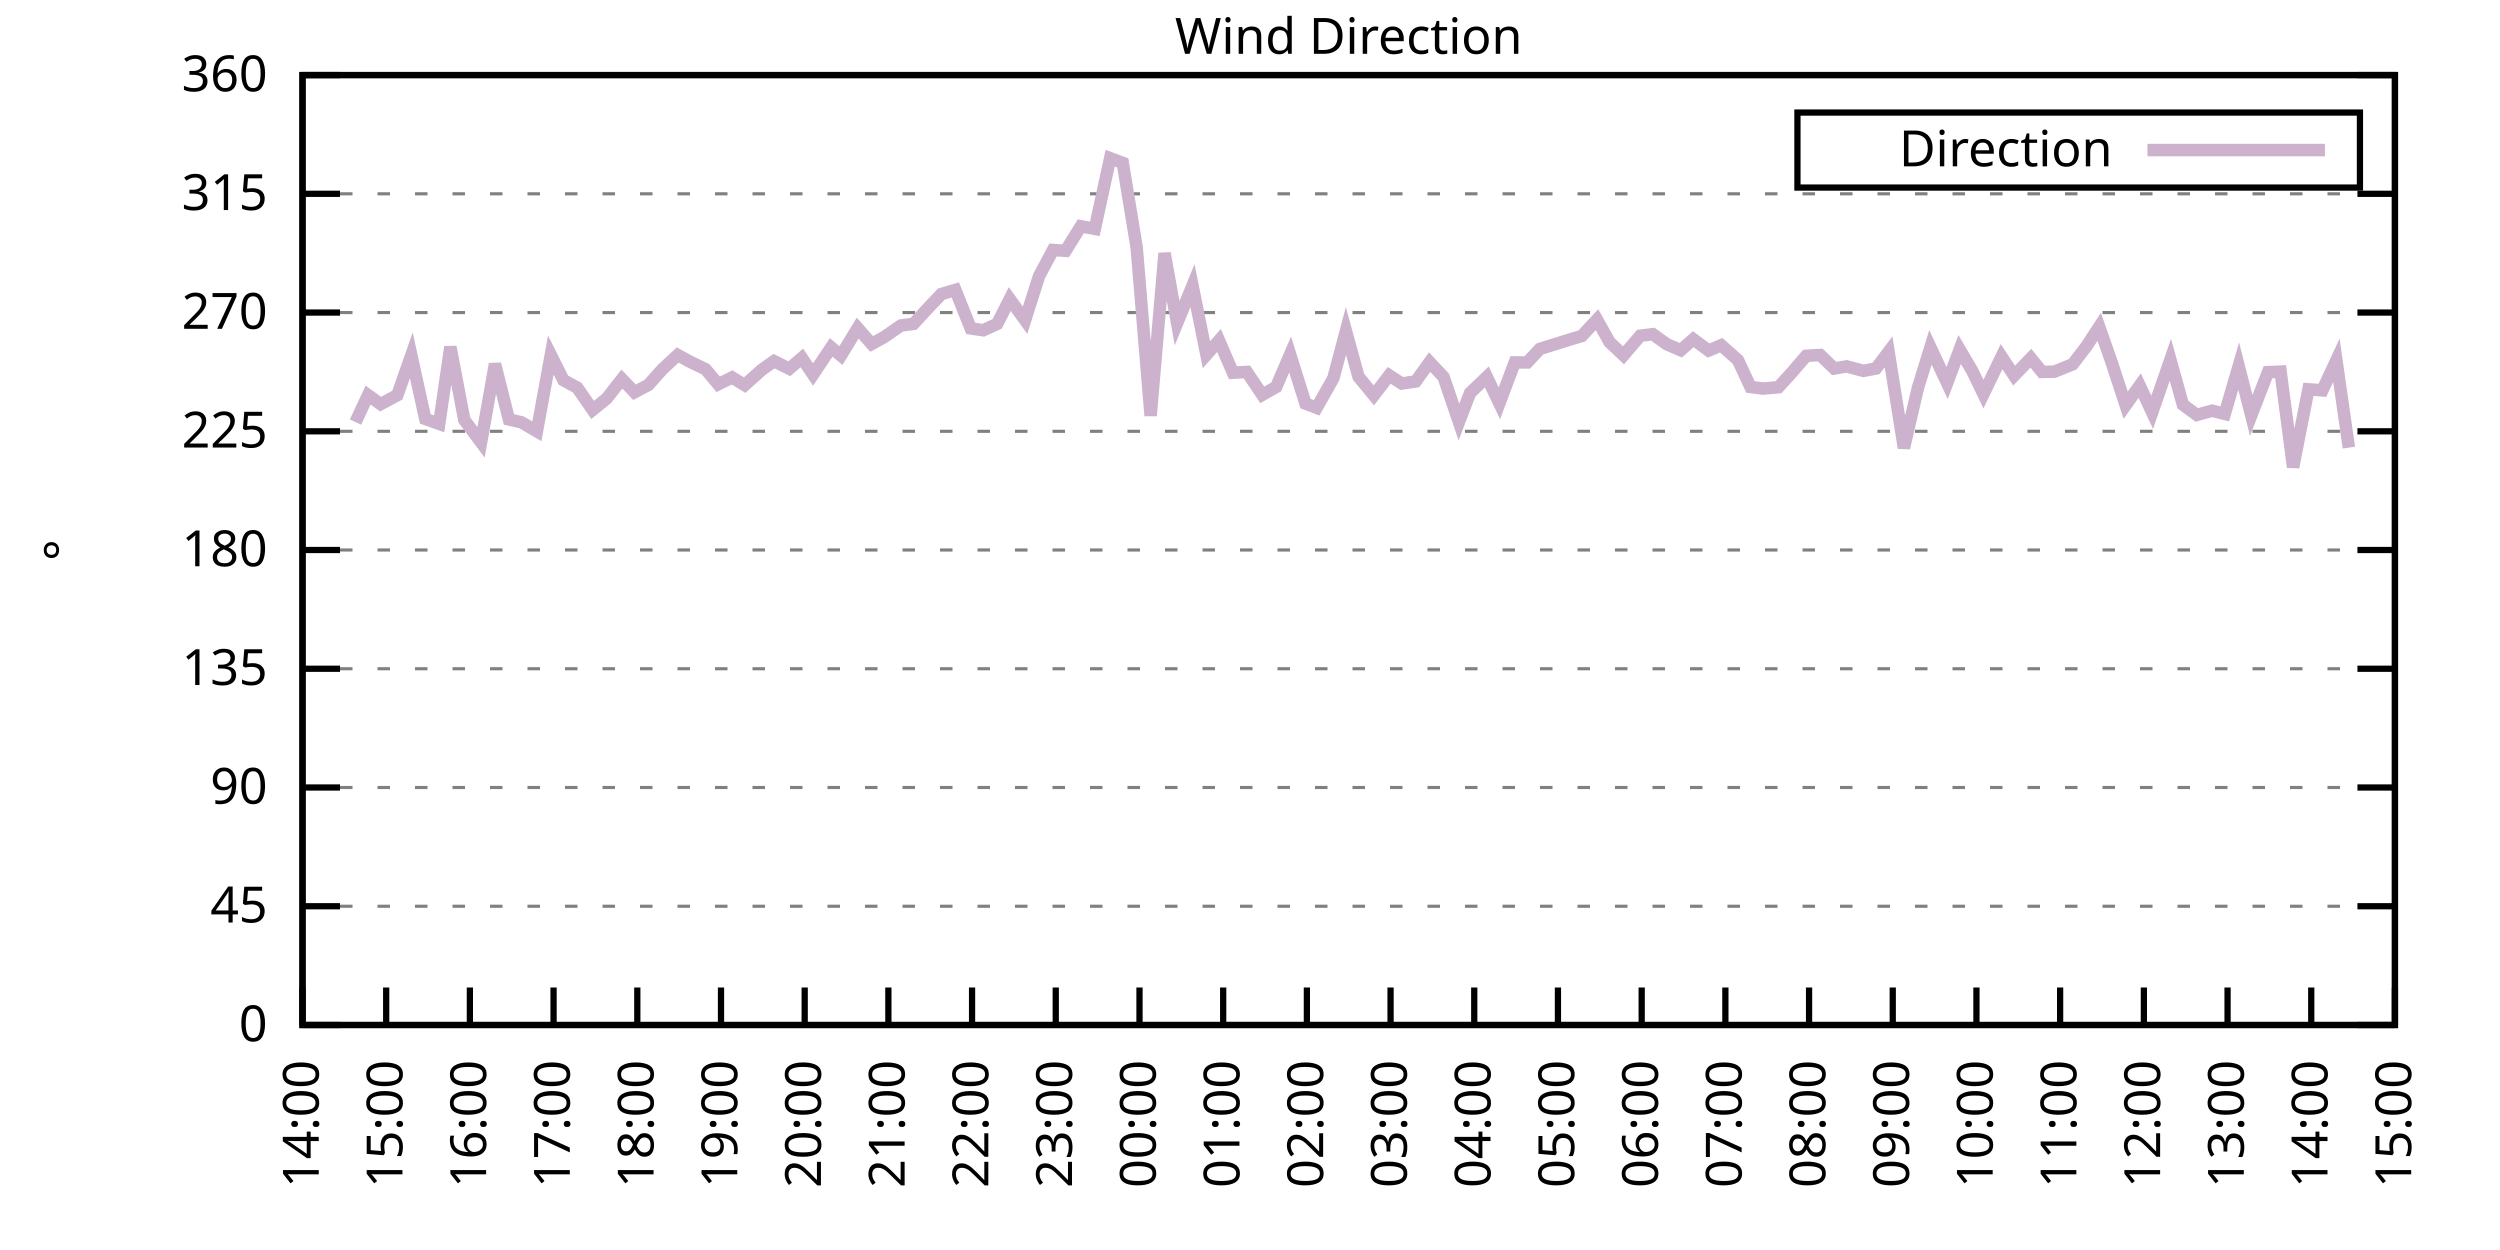
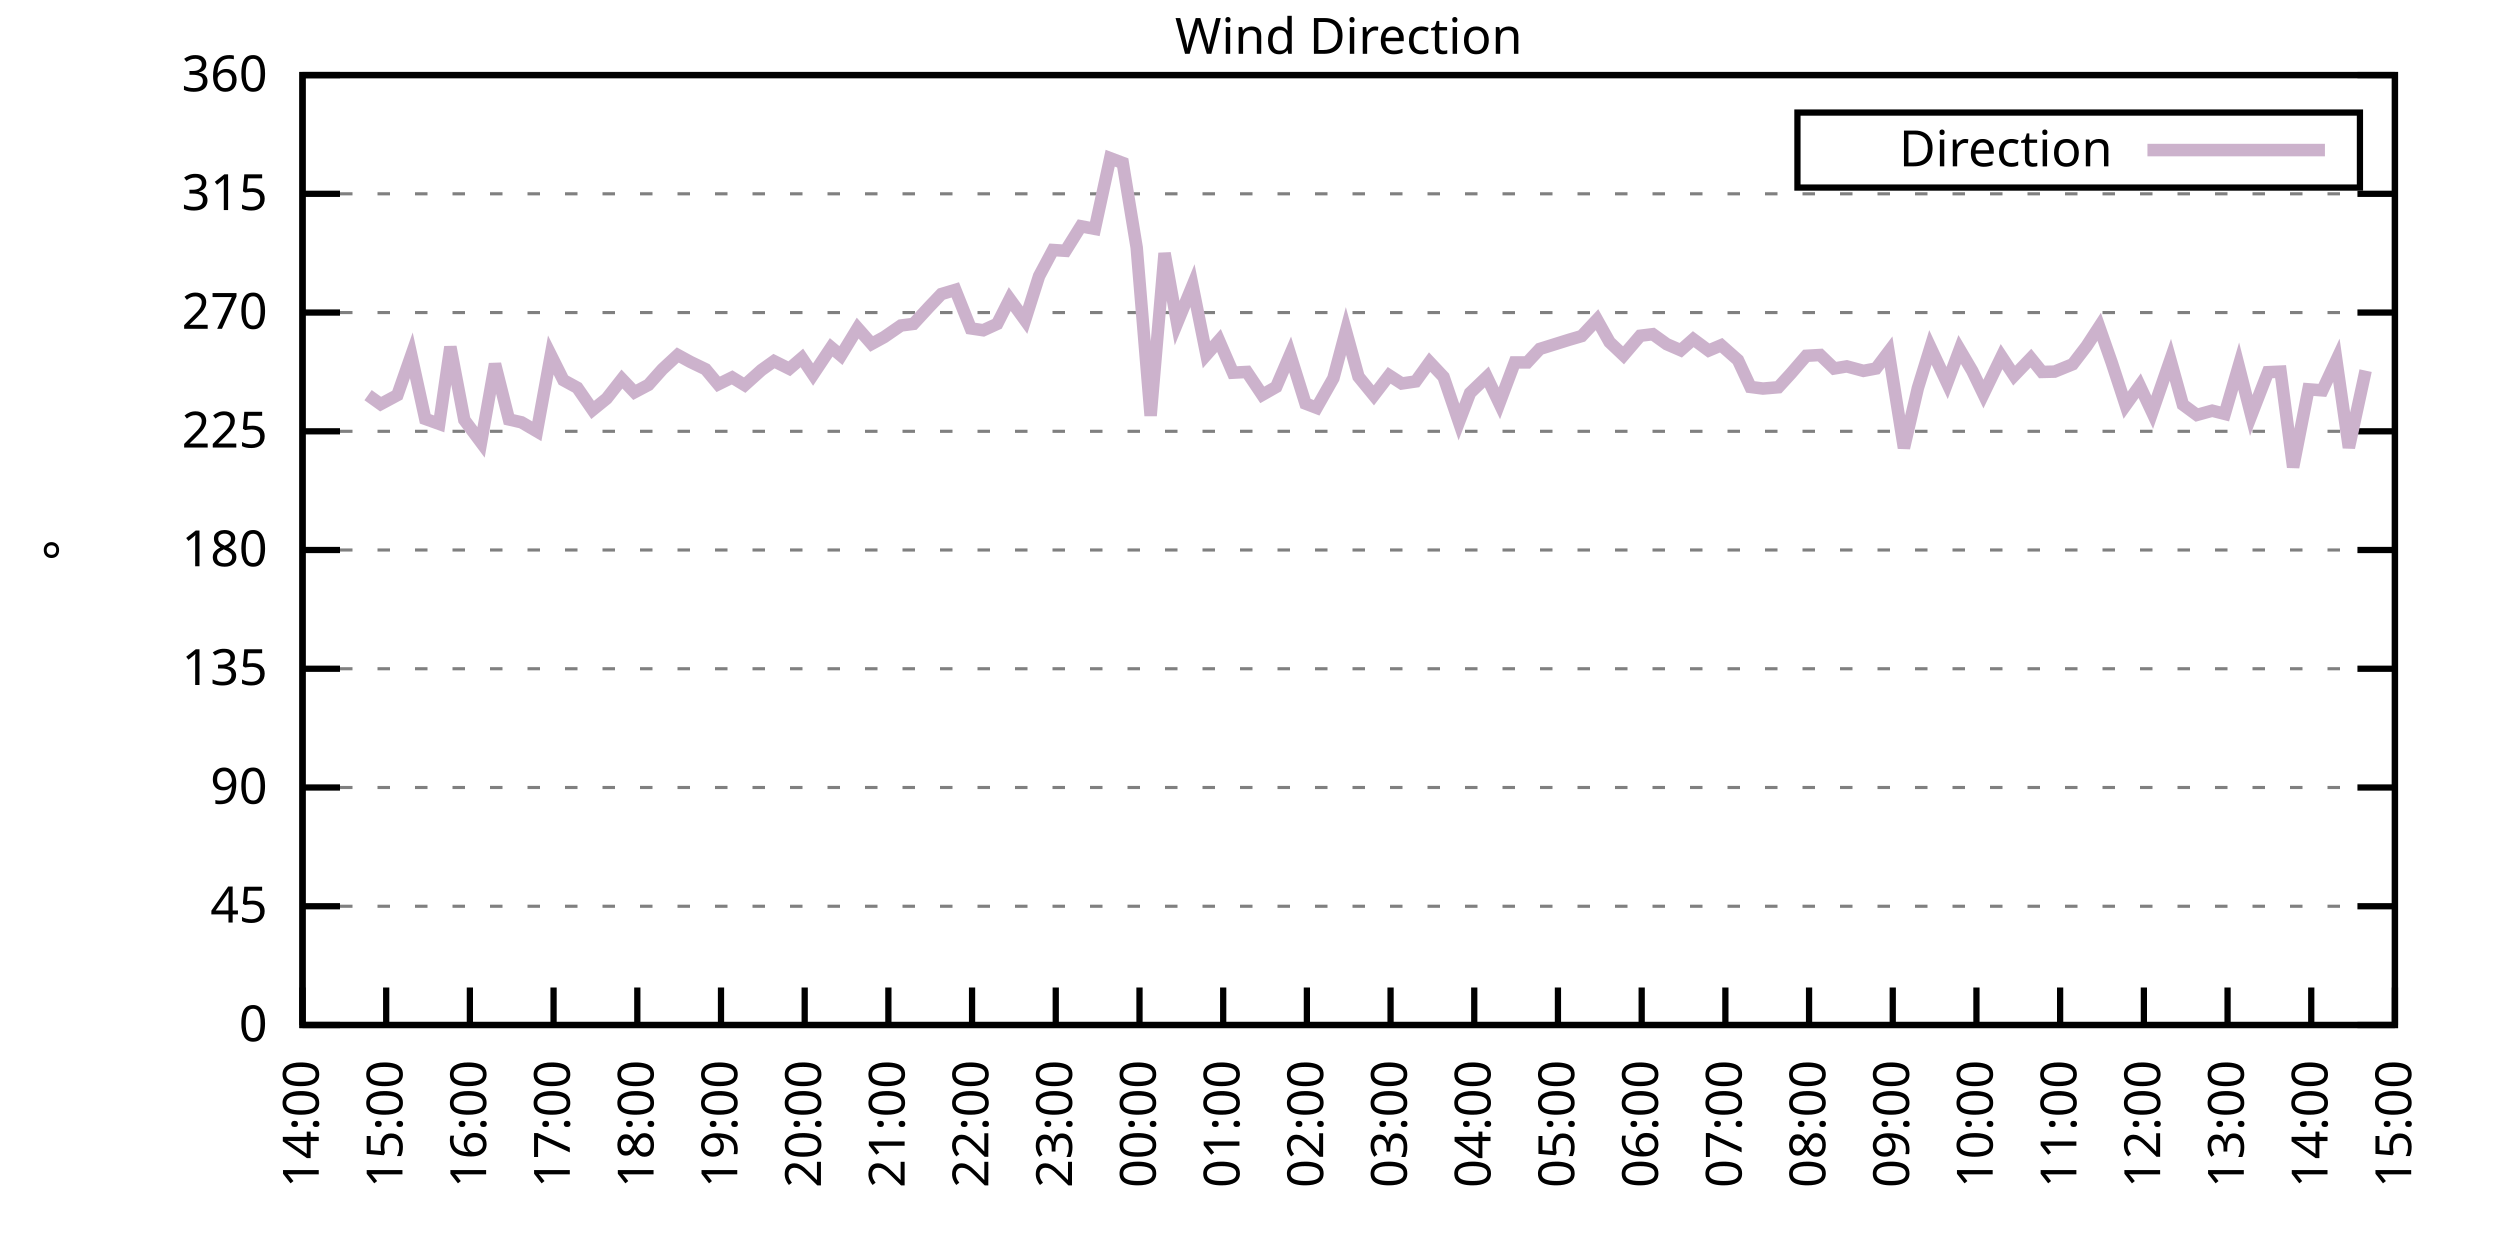
<svg xmlns="http://www.w3.org/2000/svg" xmlns:xlink="http://www.w3.org/1999/xlink" width="400" height="200" viewBox="0 0 400 200">
  <g id="gnuplot_canvas">
    <rect x="0" y="0" width="400" height="200" fill="none" />
    <defs>
      <circle id="gpDot" r="0.5" stroke-width="0.5" stroke="currentColor" />
      <path id="gpPt0" stroke-width="0.333" stroke="currentColor" d="M-1,0 h2 M0,-1 v2" />
      <path id="gpPt1" stroke-width="0.333" stroke="currentColor" d="M-1,-1 L1,1 M1,-1 L-1,1" />
      <path id="gpPt2" stroke-width="0.333" stroke="currentColor" d="M-1,0 L1,0 M0,-1 L0,1 M-1,-1 L1,1 M-1,1 L1,-1" />
      <rect id="gpPt3" stroke-width="0.333" stroke="currentColor" x="-1" y="-1" width="2" height="2" />
      <rect id="gpPt4" stroke-width="0.333" stroke="currentColor" fill="currentColor" x="-1" y="-1" width="2" height="2" />
      <circle id="gpPt5" stroke-width="0.333" stroke="currentColor" cx="0" cy="0" r="1" />
      <use xlink:href="#gpPt5" id="gpPt6" fill="currentColor" stroke="none" />
      <path id="gpPt7" stroke-width="0.333" stroke="currentColor" d="M0,-1.33 L-1.33,0.67 L1.33,0.67 z" />
      <use xlink:href="#gpPt7" id="gpPt8" fill="currentColor" stroke="none" />
      <use xlink:href="#gpPt7" id="gpPt9" stroke="currentColor" transform="rotate(180)" />
      <use xlink:href="#gpPt9" id="gpPt10" fill="currentColor" stroke="none" />
      <use xlink:href="#gpPt3" id="gpPt11" stroke="currentColor" transform="rotate(45)" />
      <use xlink:href="#gpPt11" id="gpPt12" fill="currentColor" stroke="none" />
      <path id="gpPt13" stroke-width="0.333" stroke="currentColor" d="M0,1.330 L1.265,0.411 L0.782,-1.067 L-0.782,-1.076 L-1.265,0.411 z" />
      <use xlink:href="#gpPt13" id="gpPt14" fill="currentColor" stroke="none" />
      <filter id="textbox" filterUnits="objectBoundingBox" x="0" y="0" height="1" width="1">
        <feFlood flood-color="white" flood-opacity="1" result="bgnd" />
        <feComposite in="SourceGraphic" in2="bgnd" operator="atop" />
      </filter>
      <filter id="greybox" filterUnits="objectBoundingBox" x="0" y="0" height="1" width="1">
        <feFlood flood-color="lightgrey" flood-opacity="1" result="grey" />
        <feComposite in="SourceGraphic" in2="grey" operator="atop" />
      </filter>
    </defs>
    <g fill="none" color="white" stroke="currentColor" stroke-width="1.00" stroke-linecap="butt" stroke-linejoin="miter">
</g>
    <g fill="none" color="black" stroke="currentColor" stroke-width="1.00" stroke-linecap="butt" stroke-linejoin="miter">
      <g stroke="none" shape-rendering="crispEdges">
        <polygon fill="rgb(255, 255, 255)" points="48.40,164.00 383.18,164.00 383.18,12.02 48.40,12.02 " />
      </g>
    </g>
    <g fill="none" color="black" stroke="currentColor" stroke-width="1.00" stroke-linecap="butt" stroke-linejoin="miter">
</g>
    <g fill="none" color="black" stroke="black" stroke-width="0.50" stroke-linecap="butt" stroke-linejoin="miter">
</g>
    <g fill="none" color="gray" stroke="currentColor" stroke-width="0.50" stroke-linecap="butt" stroke-linejoin="miter">
      <path stroke="gray" stroke-dasharray="2,4" class="gridline" d="M48.40,164.00 L383.19,164.00  " />
    </g>
    <g fill="none" color="gray" stroke="gray" stroke-width="1.00" stroke-linecap="butt" stroke-linejoin="miter">
</g>
    <g fill="none" color="black" stroke="currentColor" stroke-width="1.00" stroke-linecap="butt" stroke-linejoin="miter">
      <path stroke="black" d="M48.40,164.00 L54.40,164.00 M383.19,164.00 L377.19,164.00  " />
      <g transform="translate(42.80,166.60)" stroke="none" fill="black" font-family="Sans" font-size="8.00" text-anchor="end">
        <text>
          <tspan font-family="Sans"> 0</tspan>
        </text>
      </g>
    </g>
    <g fill="none" color="black" stroke="currentColor" stroke-width="1.00" stroke-linecap="butt" stroke-linejoin="miter">
</g>
    <g fill="none" color="black" stroke="black" stroke-width="0.50" stroke-linecap="butt" stroke-linejoin="miter">
</g>
    <g fill="none" color="gray" stroke="currentColor" stroke-width="0.50" stroke-linecap="butt" stroke-linejoin="miter">
      <path stroke="gray" stroke-dasharray="2,4" class="gridline" d="M48.40,145.00 L383.19,145.00  " />
    </g>
    <g fill="none" color="gray" stroke="gray" stroke-width="1.00" stroke-linecap="butt" stroke-linejoin="miter">
</g>
    <g fill="none" color="black" stroke="currentColor" stroke-width="1.00" stroke-linecap="butt" stroke-linejoin="miter">
      <path stroke="black" d="M48.40,145.00 L54.40,145.00 M383.19,145.00 L377.19,145.00  " />
      <g transform="translate(42.80,147.60)" stroke="none" fill="black" font-family="Sans" font-size="8.00" text-anchor="end">
        <text>
          <tspan font-family="Sans"> 45</tspan>
        </text>
      </g>
    </g>
    <g fill="none" color="black" stroke="currentColor" stroke-width="1.00" stroke-linecap="butt" stroke-linejoin="miter">
</g>
    <g fill="none" color="black" stroke="black" stroke-width="0.50" stroke-linecap="butt" stroke-linejoin="miter">
</g>
    <g fill="none" color="gray" stroke="currentColor" stroke-width="0.50" stroke-linecap="butt" stroke-linejoin="miter">
      <path stroke="gray" stroke-dasharray="2,4" class="gridline" d="M48.40,126.00 L383.19,126.00  " />
    </g>
    <g fill="none" color="gray" stroke="gray" stroke-width="1.00" stroke-linecap="butt" stroke-linejoin="miter">
</g>
    <g fill="none" color="black" stroke="currentColor" stroke-width="1.00" stroke-linecap="butt" stroke-linejoin="miter">
      <path stroke="black" d="M48.40,126.00 L54.40,126.00 M383.19,126.00 L377.19,126.00  " />
      <g transform="translate(42.80,128.60)" stroke="none" fill="black" font-family="Sans" font-size="8.00" text-anchor="end">
        <text>
          <tspan font-family="Sans"> 90</tspan>
        </text>
      </g>
    </g>
    <g fill="none" color="black" stroke="currentColor" stroke-width="1.00" stroke-linecap="butt" stroke-linejoin="miter">
</g>
    <g fill="none" color="black" stroke="black" stroke-width="0.50" stroke-linecap="butt" stroke-linejoin="miter">
</g>
    <g fill="none" color="gray" stroke="currentColor" stroke-width="0.50" stroke-linecap="butt" stroke-linejoin="miter">
      <path stroke="gray" stroke-dasharray="2,4" class="gridline" d="M48.40,107.00 L383.19,107.00  " />
    </g>
    <g fill="none" color="gray" stroke="gray" stroke-width="1.00" stroke-linecap="butt" stroke-linejoin="miter">
</g>
    <g fill="none" color="black" stroke="currentColor" stroke-width="1.00" stroke-linecap="butt" stroke-linejoin="miter">
      <path stroke="black" d="M48.40,107.00 L54.40,107.00 M383.19,107.00 L377.19,107.00  " />
      <g transform="translate(42.80,109.60)" stroke="none" fill="black" font-family="Sans" font-size="8.00" text-anchor="end">
        <text>
          <tspan font-family="Sans"> 135</tspan>
        </text>
      </g>
    </g>
    <g fill="none" color="black" stroke="currentColor" stroke-width="1.00" stroke-linecap="butt" stroke-linejoin="miter">
</g>
    <g fill="none" color="black" stroke="black" stroke-width="0.50" stroke-linecap="butt" stroke-linejoin="miter">
</g>
    <g fill="none" color="gray" stroke="currentColor" stroke-width="0.50" stroke-linecap="butt" stroke-linejoin="miter">
      <path stroke="gray" stroke-dasharray="2,4" class="gridline" d="M48.40,88.00 L383.19,88.00  " />
    </g>
    <g fill="none" color="gray" stroke="gray" stroke-width="1.00" stroke-linecap="butt" stroke-linejoin="miter">
</g>
    <g fill="none" color="black" stroke="currentColor" stroke-width="1.00" stroke-linecap="butt" stroke-linejoin="miter">
      <path stroke="black" d="M48.40,88.00 L54.40,88.00 M383.19,88.00 L377.19,88.00  " />
      <g transform="translate(42.80,90.60)" stroke="none" fill="black" font-family="Sans" font-size="8.00" text-anchor="end">
        <text>
          <tspan font-family="Sans"> 180</tspan>
        </text>
      </g>
    </g>
    <g fill="none" color="black" stroke="currentColor" stroke-width="1.00" stroke-linecap="butt" stroke-linejoin="miter">
</g>
    <g fill="none" color="black" stroke="black" stroke-width="0.50" stroke-linecap="butt" stroke-linejoin="miter">
</g>
    <g fill="none" color="gray" stroke="currentColor" stroke-width="0.50" stroke-linecap="butt" stroke-linejoin="miter">
      <path stroke="gray" stroke-dasharray="2,4" class="gridline" d="M48.40,69.01 L383.19,69.01  " />
    </g>
    <g fill="none" color="gray" stroke="gray" stroke-width="1.00" stroke-linecap="butt" stroke-linejoin="miter">
</g>
    <g fill="none" color="black" stroke="currentColor" stroke-width="1.00" stroke-linecap="butt" stroke-linejoin="miter">
      <path stroke="black" d="M48.40,69.01 L54.40,69.01 M383.19,69.01 L377.19,69.01  " />
      <g transform="translate(42.80,71.61)" stroke="none" fill="black" font-family="Sans" font-size="8.00" text-anchor="end">
        <text>
          <tspan font-family="Sans"> 225</tspan>
        </text>
      </g>
    </g>
    <g fill="none" color="black" stroke="currentColor" stroke-width="1.00" stroke-linecap="butt" stroke-linejoin="miter">
</g>
    <g fill="none" color="black" stroke="black" stroke-width="0.50" stroke-linecap="butt" stroke-linejoin="miter">
</g>
    <g fill="none" color="gray" stroke="currentColor" stroke-width="0.50" stroke-linecap="butt" stroke-linejoin="miter">
      <path stroke="gray" stroke-dasharray="2,4" class="gridline" d="M48.40,50.01 L383.19,50.01  " />
    </g>
    <g fill="none" color="gray" stroke="gray" stroke-width="1.00" stroke-linecap="butt" stroke-linejoin="miter">
</g>
    <g fill="none" color="black" stroke="currentColor" stroke-width="1.00" stroke-linecap="butt" stroke-linejoin="miter">
      <path stroke="black" d="M48.40,50.01 L54.40,50.01 M383.19,50.01 L377.19,50.01  " />
      <g transform="translate(42.80,52.61)" stroke="none" fill="black" font-family="Sans" font-size="8.00" text-anchor="end">
        <text>
          <tspan font-family="Sans"> 270</tspan>
        </text>
      </g>
    </g>
    <g fill="none" color="black" stroke="currentColor" stroke-width="1.00" stroke-linecap="butt" stroke-linejoin="miter">
</g>
    <g fill="none" color="black" stroke="black" stroke-width="0.50" stroke-linecap="butt" stroke-linejoin="miter">
</g>
    <g fill="none" color="gray" stroke="currentColor" stroke-width="0.50" stroke-linecap="butt" stroke-linejoin="miter">
      <path stroke="gray" stroke-dasharray="2,4" class="gridline" d="M48.40,31.01 L383.19,31.01  " />
    </g>
    <g fill="none" color="gray" stroke="gray" stroke-width="1.00" stroke-linecap="butt" stroke-linejoin="miter">
</g>
    <g fill="none" color="black" stroke="currentColor" stroke-width="1.00" stroke-linecap="butt" stroke-linejoin="miter">
      <path stroke="black" d="M48.40,31.01 L54.40,31.01 M383.19,31.01 L377.19,31.01  " />
      <g transform="translate(42.80,33.61)" stroke="none" fill="black" font-family="Sans" font-size="8.00" text-anchor="end">
        <text>
          <tspan font-family="Sans"> 315</tspan>
        </text>
      </g>
    </g>
    <g fill="none" color="black" stroke="currentColor" stroke-width="1.00" stroke-linecap="butt" stroke-linejoin="miter">
</g>
    <g fill="none" color="black" stroke="black" stroke-width="0.50" stroke-linecap="butt" stroke-linejoin="miter">
</g>
    <g fill="none" color="gray" stroke="currentColor" stroke-width="0.50" stroke-linecap="butt" stroke-linejoin="miter">
      <path stroke="gray" stroke-dasharray="2,4" class="gridline" d="M48.40,12.01 L383.19,12.01  " />
    </g>
    <g fill="none" color="gray" stroke="gray" stroke-width="1.00" stroke-linecap="butt" stroke-linejoin="miter">
</g>
    <g fill="none" color="black" stroke="currentColor" stroke-width="1.00" stroke-linecap="butt" stroke-linejoin="miter">
      <path stroke="black" d="M48.40,12.01 L54.40,12.01 M383.19,12.01 L377.19,12.01  " />
      <g transform="translate(42.80,14.61)" stroke="none" fill="black" font-family="Sans" font-size="8.00" text-anchor="end">
        <text>
          <tspan font-family="Sans"> 360</tspan>
        </text>
      </g>
    </g>
    <g fill="none" color="black" stroke="currentColor" stroke-width="1.00" stroke-linecap="butt" stroke-linejoin="miter">
      <path stroke="black" d="M48.40,164.00 L48.40,158.00  " />
      <g transform="translate(51.00,169.60) rotate(270.00)" stroke="none" fill="black" font-family="Sans" font-size="8.00" text-anchor="end">
        <text>
          <tspan font-family="Sans">14:00</tspan>
        </text>
      </g>
    </g>
    <g fill="none" color="black" stroke="currentColor" stroke-width="1.00" stroke-linecap="butt" stroke-linejoin="miter">
      <path stroke="black" d="M61.79,164.00 L61.79,158.00  " />
      <g transform="translate(64.39,169.60) rotate(270.00)" stroke="none" fill="black" font-family="Sans" font-size="8.00" text-anchor="end">
        <text>
          <tspan font-family="Sans">15:00</tspan>
        </text>
      </g>
    </g>
    <g fill="none" color="black" stroke="currentColor" stroke-width="1.00" stroke-linecap="butt" stroke-linejoin="miter">
      <path stroke="black" d="M75.18,164.00 L75.18,158.00  " />
      <g transform="translate(77.78,169.60) rotate(270.00)" stroke="none" fill="black" font-family="Sans" font-size="8.00" text-anchor="end">
        <text>
          <tspan font-family="Sans">16:00</tspan>
        </text>
      </g>
    </g>
    <g fill="none" color="black" stroke="currentColor" stroke-width="1.00" stroke-linecap="butt" stroke-linejoin="miter">
      <path stroke="black" d="M88.57,164.00 L88.57,158.00  " />
      <g transform="translate(91.17,169.60) rotate(270.00)" stroke="none" fill="black" font-family="Sans" font-size="8.00" text-anchor="end">
        <text>
          <tspan font-family="Sans">17:00</tspan>
        </text>
      </g>
    </g>
    <g fill="none" color="black" stroke="currentColor" stroke-width="1.00" stroke-linecap="butt" stroke-linejoin="miter">
      <path stroke="black" d="M101.97,164.00 L101.97,158.00  " />
      <g transform="translate(104.57,169.60) rotate(270.00)" stroke="none" fill="black" font-family="Sans" font-size="8.00" text-anchor="end">
        <text>
          <tspan font-family="Sans">18:00</tspan>
        </text>
      </g>
    </g>
    <g fill="none" color="black" stroke="currentColor" stroke-width="1.00" stroke-linecap="butt" stroke-linejoin="miter">
      <path stroke="black" d="M115.36,164.00 L115.36,158.00  " />
      <g transform="translate(117.96,169.60) rotate(270.00)" stroke="none" fill="black" font-family="Sans" font-size="8.00" text-anchor="end">
        <text>
          <tspan font-family="Sans">19:00</tspan>
        </text>
      </g>
    </g>
    <g fill="none" color="black" stroke="currentColor" stroke-width="1.00" stroke-linecap="butt" stroke-linejoin="miter">
      <path stroke="black" d="M128.75,164.00 L128.75,158.00  " />
      <g transform="translate(131.35,169.60) rotate(270.00)" stroke="none" fill="black" font-family="Sans" font-size="8.00" text-anchor="end">
        <text>
          <tspan font-family="Sans">20:00</tspan>
        </text>
      </g>
    </g>
    <g fill="none" color="black" stroke="currentColor" stroke-width="1.00" stroke-linecap="butt" stroke-linejoin="miter">
      <path stroke="black" d="M142.14,164.00 L142.14,158.00  " />
      <g transform="translate(144.74,169.60) rotate(270.00)" stroke="none" fill="black" font-family="Sans" font-size="8.00" text-anchor="end">
        <text>
          <tspan font-family="Sans">21:00</tspan>
        </text>
      </g>
    </g>
    <g fill="none" color="black" stroke="currentColor" stroke-width="1.00" stroke-linecap="butt" stroke-linejoin="miter">
      <path stroke="black" d="M155.53,164.00 L155.53,158.00  " />
      <g transform="translate(158.13,169.60) rotate(270.00)" stroke="none" fill="black" font-family="Sans" font-size="8.00" text-anchor="end">
        <text>
          <tspan font-family="Sans">22:00</tspan>
        </text>
      </g>
    </g>
    <g fill="none" color="black" stroke="currentColor" stroke-width="1.00" stroke-linecap="butt" stroke-linejoin="miter">
      <path stroke="black" d="M168.92,164.00 L168.92,158.00  " />
      <g transform="translate(171.52,169.60) rotate(270.00)" stroke="none" fill="black" font-family="Sans" font-size="8.00" text-anchor="end">
        <text>
          <tspan font-family="Sans">23:00</tspan>
        </text>
      </g>
    </g>
    <g fill="none" color="black" stroke="currentColor" stroke-width="1.00" stroke-linecap="butt" stroke-linejoin="miter">
      <path stroke="black" d="M182.32,164.00 L182.32,158.00  " />
      <g transform="translate(184.92,169.60) rotate(270.00)" stroke="none" fill="black" font-family="Sans" font-size="8.00" text-anchor="end">
        <text>
          <tspan font-family="Sans">00:00</tspan>
        </text>
      </g>
    </g>
    <g fill="none" color="black" stroke="currentColor" stroke-width="1.00" stroke-linecap="butt" stroke-linejoin="miter">
      <path stroke="black" d="M195.71,164.00 L195.71,158.00  " />
      <g transform="translate(198.31,169.60) rotate(270.00)" stroke="none" fill="black" font-family="Sans" font-size="8.00" text-anchor="end">
        <text>
          <tspan font-family="Sans">01:00</tspan>
        </text>
      </g>
    </g>
    <g fill="none" color="black" stroke="currentColor" stroke-width="1.00" stroke-linecap="butt" stroke-linejoin="miter">
      <path stroke="black" d="M209.10,164.00 L209.10,158.00  " />
      <g transform="translate(211.70,169.60) rotate(270.00)" stroke="none" fill="black" font-family="Sans" font-size="8.00" text-anchor="end">
        <text>
          <tspan font-family="Sans">02:00</tspan>
        </text>
      </g>
    </g>
    <g fill="none" color="black" stroke="currentColor" stroke-width="1.00" stroke-linecap="butt" stroke-linejoin="miter">
      <path stroke="black" d="M222.49,164.00 L222.49,158.00  " />
      <g transform="translate(225.09,169.60) rotate(270.00)" stroke="none" fill="black" font-family="Sans" font-size="8.00" text-anchor="end">
        <text>
          <tspan font-family="Sans">03:00</tspan>
        </text>
      </g>
    </g>
    <g fill="none" color="black" stroke="currentColor" stroke-width="1.00" stroke-linecap="butt" stroke-linejoin="miter">
      <path stroke="black" d="M235.88,164.00 L235.88,158.00  " />
      <g transform="translate(238.48,169.60) rotate(270.00)" stroke="none" fill="black" font-family="Sans" font-size="8.00" text-anchor="end">
        <text>
          <tspan font-family="Sans">04:00</tspan>
        </text>
      </g>
    </g>
    <g fill="none" color="black" stroke="currentColor" stroke-width="1.00" stroke-linecap="butt" stroke-linejoin="miter">
      <path stroke="black" d="M249.27,164.00 L249.27,158.00  " />
      <g transform="translate(251.87,169.60) rotate(270.00)" stroke="none" fill="black" font-family="Sans" font-size="8.00" text-anchor="end">
        <text>
          <tspan font-family="Sans">05:00</tspan>
        </text>
      </g>
    </g>
    <g fill="none" color="black" stroke="currentColor" stroke-width="1.00" stroke-linecap="butt" stroke-linejoin="miter">
      <path stroke="black" d="M262.67,164.00 L262.67,158.00  " />
      <g transform="translate(265.27,169.60) rotate(270.00)" stroke="none" fill="black" font-family="Sans" font-size="8.00" text-anchor="end">
        <text>
          <tspan font-family="Sans">06:00</tspan>
        </text>
      </g>
    </g>
    <g fill="none" color="black" stroke="currentColor" stroke-width="1.00" stroke-linecap="butt" stroke-linejoin="miter">
      <path stroke="black" d="M276.06,164.00 L276.06,158.00  " />
      <g transform="translate(278.66,169.60) rotate(270.00)" stroke="none" fill="black" font-family="Sans" font-size="8.00" text-anchor="end">
        <text>
          <tspan font-family="Sans">07:00</tspan>
        </text>
      </g>
    </g>
    <g fill="none" color="black" stroke="currentColor" stroke-width="1.00" stroke-linecap="butt" stroke-linejoin="miter">
      <path stroke="black" d="M289.45,164.00 L289.45,158.00  " />
      <g transform="translate(292.05,169.60) rotate(270.00)" stroke="none" fill="black" font-family="Sans" font-size="8.00" text-anchor="end">
        <text>
          <tspan font-family="Sans">08:00</tspan>
        </text>
      </g>
    </g>
    <g fill="none" color="black" stroke="currentColor" stroke-width="1.00" stroke-linecap="butt" stroke-linejoin="miter">
      <path stroke="black" d="M302.84,164.00 L302.84,158.00  " />
      <g transform="translate(305.44,169.60) rotate(270.00)" stroke="none" fill="black" font-family="Sans" font-size="8.00" text-anchor="end">
        <text>
          <tspan font-family="Sans">09:00</tspan>
        </text>
      </g>
    </g>
    <g fill="none" color="black" stroke="currentColor" stroke-width="1.00" stroke-linecap="butt" stroke-linejoin="miter">
      <path stroke="black" d="M316.23,164.00 L316.23,158.00  " />
      <g transform="translate(318.83,169.60) rotate(270.00)" stroke="none" fill="black" font-family="Sans" font-size="8.00" text-anchor="end">
        <text>
          <tspan font-family="Sans">10:00</tspan>
        </text>
      </g>
    </g>
    <g fill="none" color="black" stroke="currentColor" stroke-width="1.00" stroke-linecap="butt" stroke-linejoin="miter">
      <path stroke="black" d="M329.62,164.00 L329.62,158.00  " />
      <g transform="translate(332.22,169.60) rotate(270.00)" stroke="none" fill="black" font-family="Sans" font-size="8.00" text-anchor="end">
        <text>
          <tspan font-family="Sans">11:00</tspan>
        </text>
      </g>
    </g>
    <g fill="none" color="black" stroke="currentColor" stroke-width="1.00" stroke-linecap="butt" stroke-linejoin="miter">
      <path stroke="black" d="M343.02,164.00 L343.02,158.00  " />
      <g transform="translate(345.62,169.60) rotate(270.00)" stroke="none" fill="black" font-family="Sans" font-size="8.00" text-anchor="end">
        <text>
          <tspan font-family="Sans">12:00</tspan>
        </text>
      </g>
    </g>
    <g fill="none" color="black" stroke="currentColor" stroke-width="1.00" stroke-linecap="butt" stroke-linejoin="miter">
      <path stroke="black" d="M356.41,164.00 L356.41,158.00  " />
      <g transform="translate(359.01,169.60) rotate(270.00)" stroke="none" fill="black" font-family="Sans" font-size="8.00" text-anchor="end">
        <text>
          <tspan font-family="Sans">13:00</tspan>
        </text>
      </g>
    </g>
    <g fill="none" color="black" stroke="currentColor" stroke-width="1.00" stroke-linecap="butt" stroke-linejoin="miter">
      <path stroke="black" d="M369.80,164.00 L369.80,158.00  " />
      <g transform="translate(372.40,169.60) rotate(270.00)" stroke="none" fill="black" font-family="Sans" font-size="8.00" text-anchor="end">
        <text>
          <tspan font-family="Sans">14:00</tspan>
        </text>
      </g>
    </g>
    <g fill="none" color="black" stroke="currentColor" stroke-width="1.00" stroke-linecap="butt" stroke-linejoin="miter">
      <path stroke="black" d="M383.19,164.00 L383.19,158.00  " />
      <g transform="translate(385.79,169.60) rotate(270.00)" stroke="none" fill="black" font-family="Sans" font-size="8.00" text-anchor="end">
        <text>
          <tspan font-family="Sans">15:00</tspan>
        </text>
      </g>
    </g>
    <g fill="none" color="black" stroke="currentColor" stroke-width="1.00" stroke-linecap="butt" stroke-linejoin="miter">
</g>
    <g fill="none" color="black" stroke="currentColor" stroke-width="1.00" stroke-linecap="butt" stroke-linejoin="miter">
      <path stroke="black" d="M48.40,12.01 L48.40,164.00 L383.19,164.00 L383.19,12.01 L48.40,12.01 Z  " />
    </g>
    <g fill="none" color="black" stroke="currentColor" stroke-width="1.00" stroke-linecap="butt" stroke-linejoin="miter">
</g>
    <g fill="none" color="black" stroke="currentColor" stroke-width="1.00" stroke-linecap="butt" stroke-linejoin="miter">
      <path stroke="black" d="M287.59,30.01 L287.59,18.01 L377.59,18.01 L377.59,30.01 L287.59,30.01 Z  " />
    </g>
    <g id="Wind_direction_plot_1">
      <g fill="none" color="white" stroke="black" stroke-width="2.00" stroke-linecap="butt" stroke-linejoin="miter">
</g>
      <g fill="none" color="black" stroke="currentColor" stroke-width="2.00" stroke-linecap="butt" stroke-linejoin="miter">
        <g transform="translate(337.99,26.61)" stroke="none" fill="black" font-family="Sans" font-size="8.00" text-anchor="end">
          <text>
            <tspan font-family="Sans">Direction</tspan>
          </text>
        </g>
      </g>
      <g fill="none" color="black" stroke="currentColor" stroke-width="2.00" stroke-linecap="butt" stroke-linejoin="miter">
-         <path stroke="rgb(204, 178, 204)" d="M343.59,24.01 L371.99,24.01 M56.88,67.53 L58.89,63.22 L60.90,64.66 L63.58,63.22 L65.81,56.85 L68.04,67.02   L70.27,67.82 L72.06,55.50 L74.29,67.19 L76.97,70.78 L79.20,58.24 L81.43,67.11 L83.44,67.57 L85.90,69.01   L88.13,56.80 L90.14,60.82 L92.37,62.04 L94.82,65.59 L97.06,63.77 L99.51,60.65 L101.52,62.76 L103.75,61.58   L105.98,59.08 L108.44,56.80 L110.45,57.90 L112.90,59.08 L114.91,61.49 L117.14,60.39 L119.15,61.62 L121.83,59.21   L123.84,57.78 L126.29,59.00 L128.30,57.27 L130.09,59.93 L132.99,55.58 L134.55,56.89 L137.23,52.50 L139.46,55.03   L141.47,53.93 L144.15,52.08 L146.16,51.82 L148.61,49.16 L150.62,47.05 L152.85,46.38 L155.31,52.54 L157.32,52.84   L159.55,51.82 L161.56,47.85 L164.01,51.23 L166.25,44.18 L168.48,40.00 L170.49,40.13 L172.94,36.20 L175.17,36.62   L177.63,25.31 L179.64,26.07 L181.87,39.62 L184.10,66.52 L186.33,40.51 L188.34,51.70 L190.80,45.70 L193.03,56.76   L195.04,54.48 L197.27,59.63 L199.50,59.51 L201.96,63.18 L204.19,61.91 L206.42,56.72 L208.88,64.57 L210.66,65.25   L213.34,60.52 L215.35,52.96 L217.36,60.27 L219.81,63.26 L222.27,60.06 L224.28,61.36 L226.51,61.03 L228.74,57.94   L230.97,60.31 L233.43,67.53 L235.21,62.88 L237.89,60.31 L239.90,64.53 L242.36,57.99 L244.36,57.99 L246.37,55.83   L251.06,54.36 L253.07,53.77 L255.52,51.15 L257.53,54.74 L259.76,56.85 L262.44,53.72 L264.45,53.47 L266.68,55.07   L268.92,56.04 L270.92,54.27 L273.38,56.09 L275.39,55.24 L278.07,57.61 L280.07,61.91 L282.08,62.17 L284.54,61.96   L286.55,59.76 L289.00,56.93 L291.23,56.80 L293.47,58.96 L295.48,58.62 L298.15,59.34 L300.16,58.96 L302.17,56.30   L304.63,71.67 L306.86,62.08 L308.87,55.58 L311.54,61.28 L313.55,55.92 L315.56,59.34 L317.35,63.05 L320.25,57.06   L322.26,60.10 L324.94,57.31 L326.72,59.51 L328.73,59.46 L331.63,58.28 L333.86,55.37 L335.87,52.29 L337.88,58.03   L340.11,64.83 L342.35,61.70 L344.35,65.97 L347.26,57.56 L349.26,64.74 L351.50,66.39 L353.95,65.71 L355.96,66.22   L358.19,58.58 L360.20,66.47 L362.88,59.55 L364.89,59.46 L366.90,74.75 L369.35,62.29 L371.58,62.46 L373.82,57.65   L375.82,71.62  " />
+         <path stroke="rgb(204, 178, 204)" d="M343.59,24.01 L371.99,24.01 M58.89,63.22 L60.90,64.66 L63.58,63.22 L65.81,56.85 L68.04,67.02 L70.27,67.82   L72.06,55.50 L74.29,67.19 L76.97,70.78 L79.20,58.24 L81.43,67.11 L83.44,67.57 L85.90,69.01 L88.13,56.80   L90.14,60.82 L92.37,62.04 L94.82,65.59 L97.06,63.77 L99.51,60.65 L101.52,62.76 L103.75,61.58 L105.98,59.08   L108.44,56.80 L110.45,57.90 L112.90,59.08 L114.91,61.49 L117.14,60.39 L119.15,61.62 L121.83,59.21 L123.84,57.78   L126.29,59.00 L128.30,57.27 L130.09,59.93 L132.99,55.58 L134.55,56.89 L137.23,52.50 L139.46,55.03 L141.47,53.93   L144.15,52.08 L146.16,51.82 L148.61,49.16 L150.62,47.05 L152.85,46.38 L155.31,52.54 L157.32,52.84 L159.55,51.82   L161.56,47.85 L164.01,51.23 L166.25,44.18 L168.48,40.00 L170.49,40.13 L172.94,36.20 L175.17,36.62 L177.63,25.31   L179.64,26.07 L181.87,39.62 L184.10,66.52 L186.33,40.51 L188.34,51.70 L190.80,45.70 L193.03,56.76 L195.04,54.48   L197.27,59.63 L199.50,59.51 L201.96,63.18 L204.19,61.91 L206.42,56.72 L208.88,64.57 L210.66,65.25 L213.34,60.52   L215.35,52.96 L217.36,60.27 L219.81,63.26 L222.27,60.06 L224.28,61.36 L226.51,61.03 L228.74,57.94 L230.97,60.31   L233.43,67.53 L235.21,62.88 L237.89,60.31 L239.90,64.53 L242.36,57.99 L244.36,57.99 L246.37,55.83 L251.06,54.36   L253.07,53.77 L255.52,51.15 L257.53,54.74 L259.76,56.85 L262.44,53.72 L264.45,53.47 L266.68,55.07 L268.92,56.04   L270.92,54.27 L273.38,56.09 L275.39,55.24 L278.07,57.61 L280.07,61.91 L282.08,62.17 L284.54,61.96 L286.55,59.76   L289.00,56.93 L291.23,56.80 L293.47,58.96 L295.48,58.62 L298.15,59.34 L300.16,58.96 L302.17,56.30 L304.63,71.67   L306.86,62.08 L308.87,55.58 L311.54,61.28 L313.55,55.92 L315.56,59.34 L317.35,63.05 L320.25,57.06 L322.26,60.10   L324.94,57.31 L326.72,59.51 L328.73,59.46 L331.63,58.28 L333.86,55.37 L335.87,52.29 L337.88,58.03 L340.11,64.83   L342.35,61.70 L344.35,65.97 L347.26,57.56 L349.26,64.74 L351.50,66.39 L353.95,65.71 L355.96,66.22 L358.19,58.58   L360.20,66.47 L362.88,59.55 L364.89,59.46 L366.90,74.75 L369.35,62.29 L371.58,62.46 L373.82,57.65 L375.82,71.62   L378.50,59.30  " />
      </g>
    </g>
    <g fill="none" color="black" stroke="currentColor" stroke-width="2.00" stroke-linecap="butt" stroke-linejoin="miter">
</g>
    <g fill="none" color="black" stroke="black" stroke-width="1.00" stroke-linecap="butt" stroke-linejoin="miter">
</g>
    <g fill="none" color="black" stroke="currentColor" stroke-width="1.00" stroke-linecap="butt" stroke-linejoin="miter">
      <path stroke="black" d="M48.40,12.01 L48.40,164.00 L383.19,164.00 L383.19,12.01 L48.40,12.01 Z  " />
      <g transform="translate(12.80,88.01) rotate(270.00)" stroke="none" fill="black" font-family="Sans" font-size="8.00" text-anchor="middle">
        <text>
          <tspan font-family="Sans">°</tspan>
        </text>
      </g>
    </g>
    <g fill="none" color="black" stroke="currentColor" stroke-width="1.00" stroke-linecap="butt" stroke-linejoin="miter">
</g>
    <g fill="none" color="black" stroke="currentColor" stroke-width="1.00" stroke-linecap="butt" stroke-linejoin="miter">
      <g transform="translate(215.79,8.61)" stroke="none" fill="black" font-family="Sans" font-size="8.00" text-anchor="middle">
        <text>
          <tspan font-family="Sans">Wind Direction</tspan>
        </text>
      </g>
    </g>
    <g fill="none" color="black" stroke="currentColor" stroke-width="1.00" stroke-linecap="butt" stroke-linejoin="miter">
</g>
  </g>
</svg>
